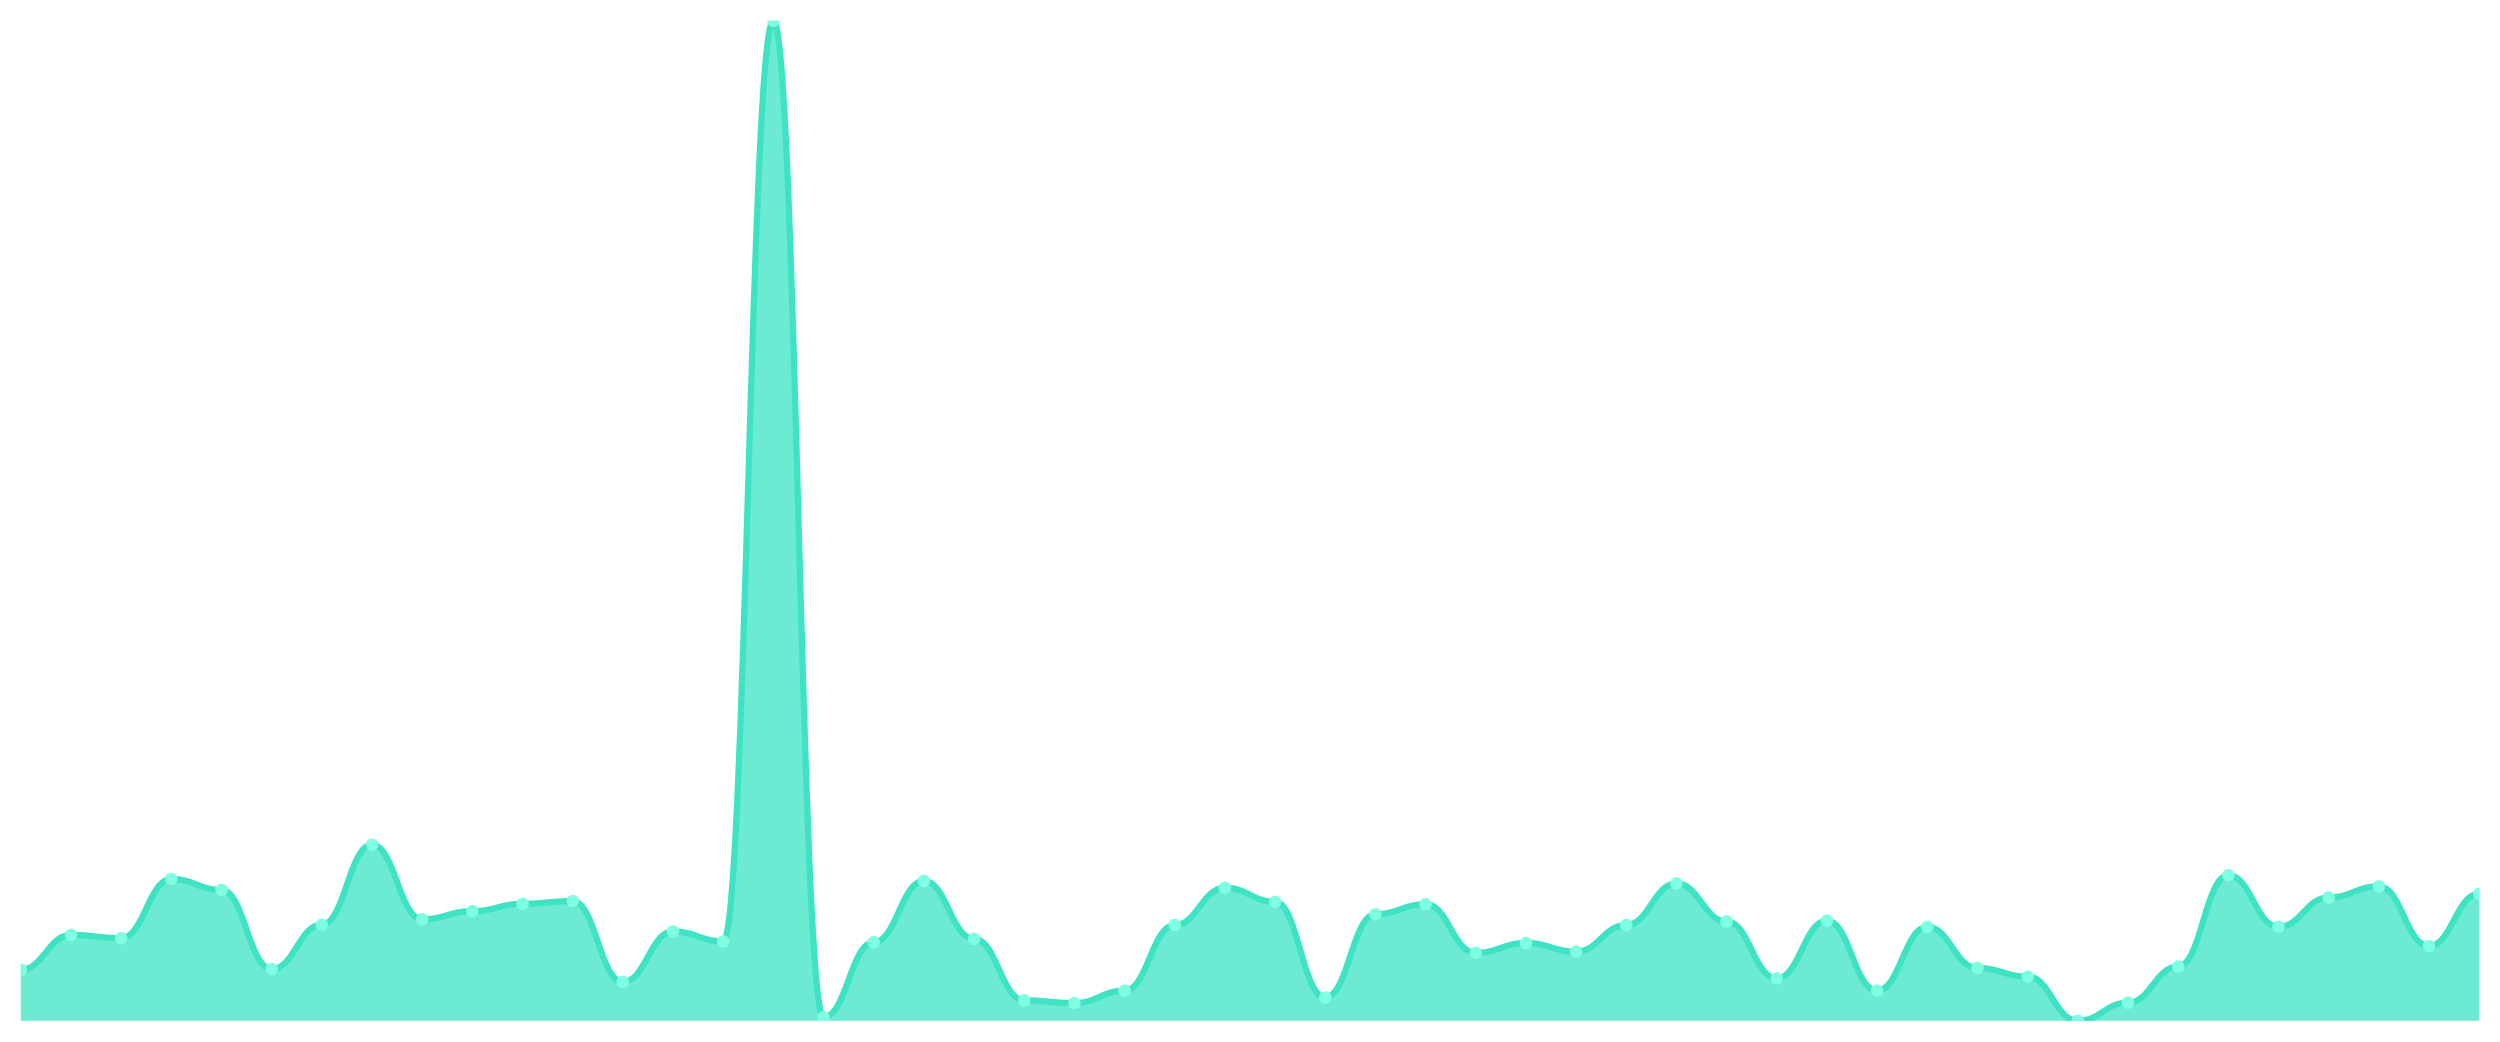
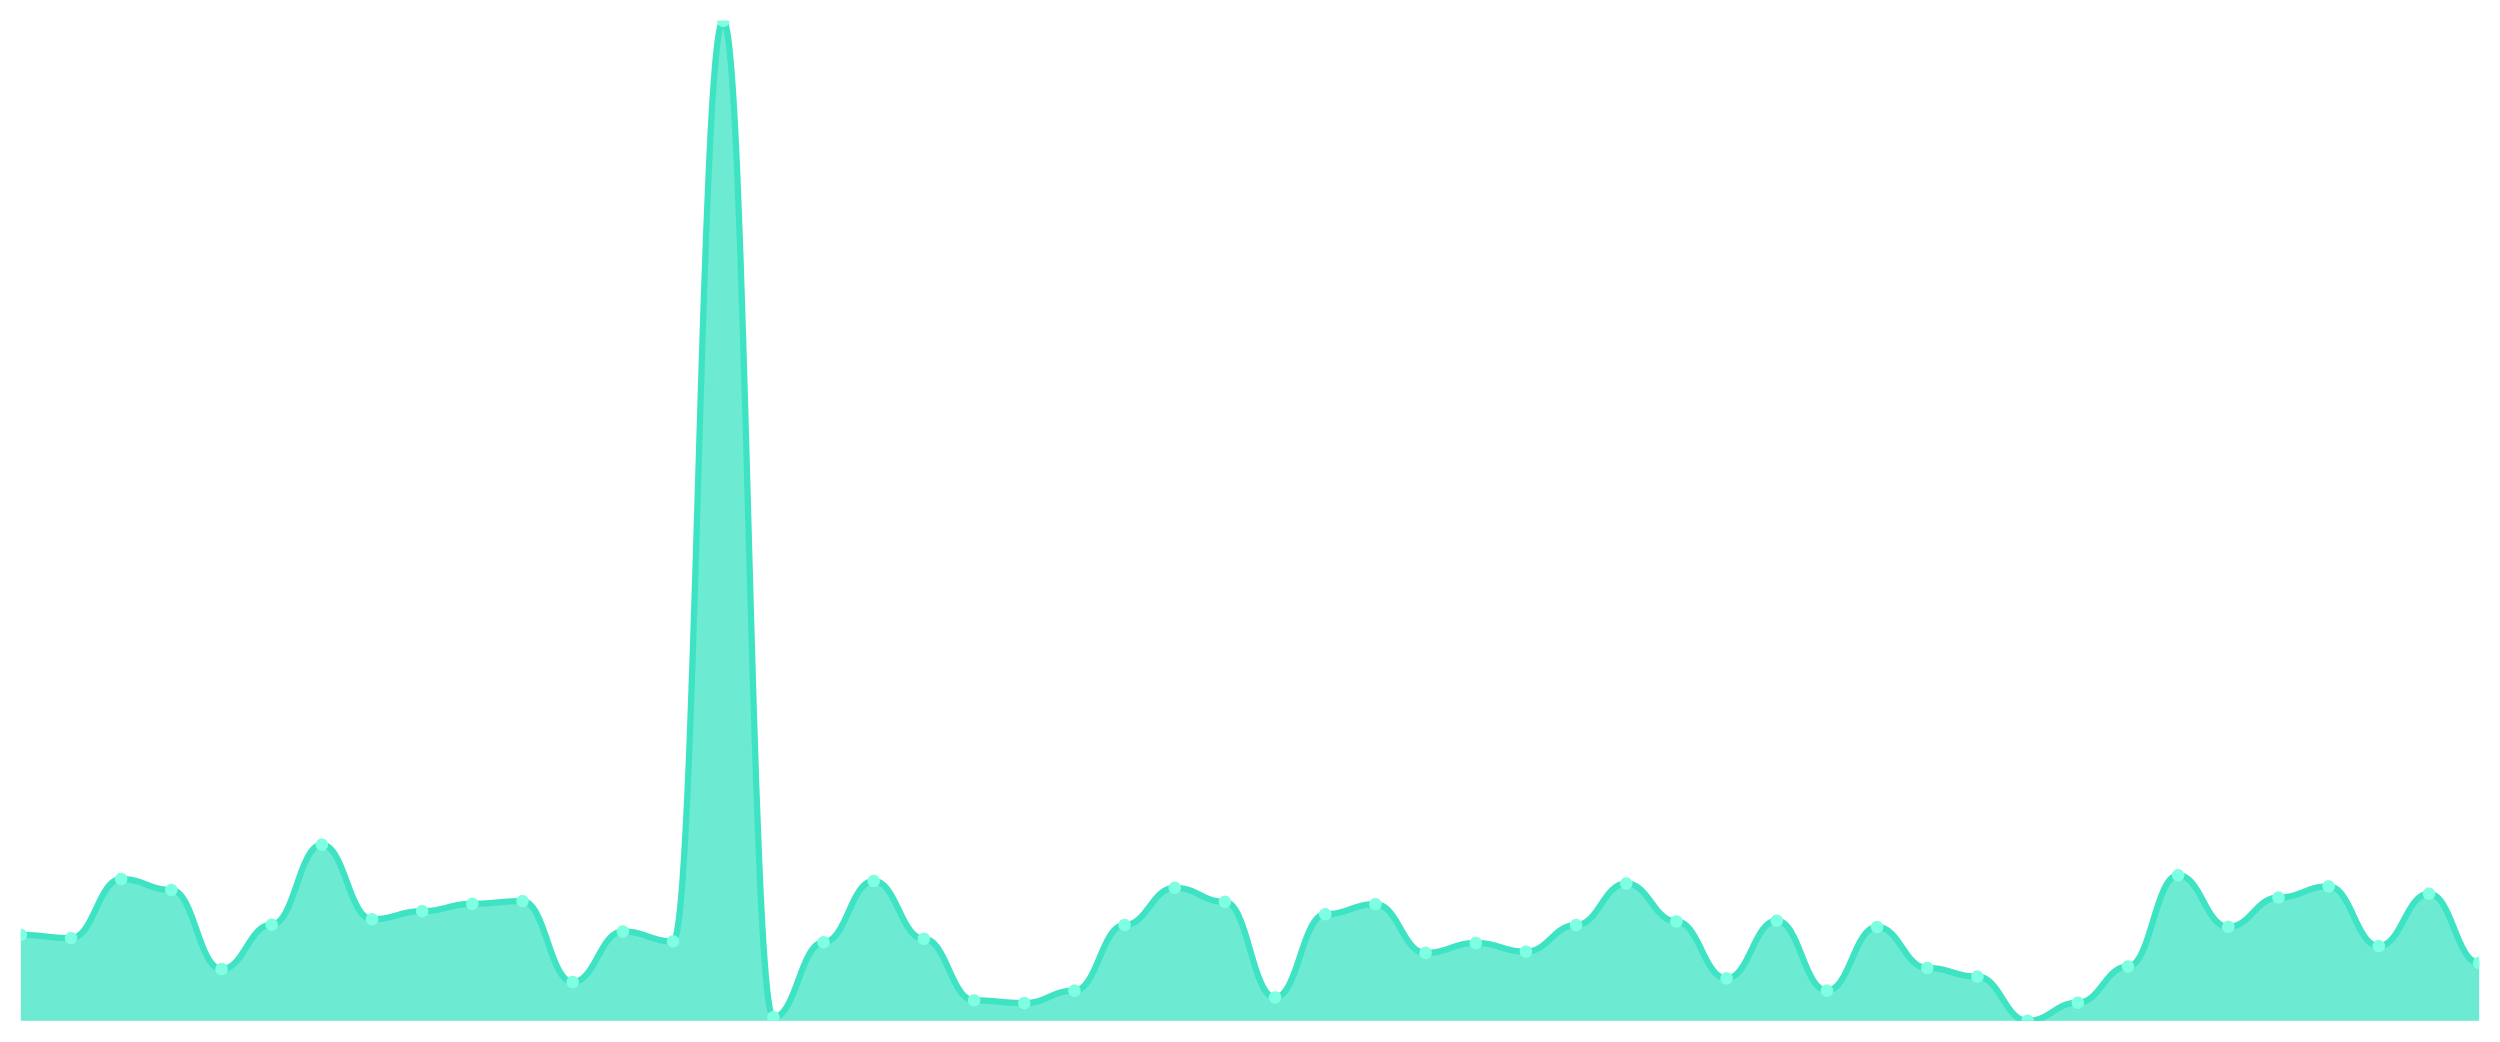
<svg xmlns="http://www.w3.org/2000/svg" viewBox="0 0 1200 500" width="1200" height="500">
  <defs>
    <clipPath id="c">
      <rect x="10" y="10" width="1180" height="480" />
    </clipPath>
  </defs>
  <rect width="1200" height="500" fill="none" />
  <g clip-path="url(#c)">
-     <path d="M 10,490 L 10,465.409 C 20.837,465.409 23.245,448.756 34.082,448.756 C 44.918,448.756 47.327,450.309 58.163,450.309 C 69,450.309 71.408,421.922 82.245,421.922 C 93.082,421.922 95.49,427.185 106.327,427.185 C 117.163,427.185 119.571,465.15 130.408,465.15 C 141.245,465.15 143.653,443.838 154.49,443.838 C 165.327,443.838 167.735,405.441 178.571,405.441 C 189.408,405.441 191.816,441.249 202.653,441.249 C 213.49,441.249 215.898,437.367 226.735,437.367 C 237.571,437.367 239.98,433.829 250.816,433.829 C 261.653,433.829 264.061,432.535 274.898,432.535 C 285.735,432.535 288.143,471.363 298.98,471.363 C 309.816,471.363 312.224,447.117 323.061,447.117 C 333.898,447.117 336.306,451.862 347.143,451.862 C 357.98,451.862 360.388,10 371.224,10 C 382.061,10 384.469,488.274 395.306,488.274 C 406.143,488.274 408.551,452.294 419.388,452.294 C 430.224,452.294 432.633,422.871 443.469,422.871 C 454.306,422.871 456.714,450.654 467.551,450.654 C 478.388,450.654 480.796,480.164 491.633,480.164 C 502.469,480.164 504.878,481.458 515.714,481.458 C 526.551,481.458 528.959,475.504 539.796,475.504 C 550.633,475.504 553.041,444.01 563.878,444.01 C 574.714,444.01 577.122,426.15 587.959,426.15 C 598.796,426.15 601.204,432.88 612.041,432.88 C 622.878,432.88 625.286,478.783 636.122,478.783 C 646.959,478.783 649.367,438.833 660.204,438.833 C 671.041,438.833 673.449,434.001 684.286,434.001 C 695.122,434.001 697.531,457.385 708.367,457.385 C 719.204,457.385 721.612,452.639 732.449,452.639 C 743.286,452.639 745.694,456.781 756.531,456.781 C 767.367,456.781 769.776,444.01 780.612,444.01 C 791.449,444.01 793.857,424.079 804.694,424.079 C 815.531,424.079 817.939,442.285 828.776,442.285 C 839.612,442.285 842.02,469.637 852.857,469.637 C 863.694,469.637 866.102,441.94 876.939,441.94 C 887.776,441.94 890.184,475.504 901.02,475.504 C 911.857,475.504 914.265,444.96 925.102,444.96 C 935.939,444.96 938.347,464.632 949.184,464.632 C 960.02,464.632 962.429,468.774 973.265,468.774 C 984.102,468.774 986.51,490 997.347,490 C 1008.184,490 1010.592,481.285 1021.429,481.285 C 1032.265,481.285 1034.673,463.942 1045.51,463.942 C 1056.347,463.942 1058.755,420.11 1069.592,420.11 C 1080.429,420.11 1082.837,444.873 1093.673,444.873 C 1104.51,444.873 1106.918,430.809 1117.755,430.809 C 1128.592,430.809 1131,425.459 1141.837,425.459 C 1152.673,425.459 1155.082,454.106 1165.918,454.106 C 1176.755,454.106 1179.163,428.997 1190,428.997 L 1190,490 Z" fill="rgba(61,227,195,0.75)" />
-     <path d="M 10,465.409 C 20.837,465.409 23.245,448.756 34.082,448.756 C 44.918,448.756 47.327,450.309 58.163,450.309 C 69,450.309 71.408,421.922 82.245,421.922 C 93.082,421.922 95.49,427.185 106.327,427.185 C 117.163,427.185 119.571,465.15 130.408,465.15 C 141.245,465.15 143.653,443.838 154.49,443.838 C 165.327,443.838 167.735,405.441 178.571,405.441 C 189.408,405.441 191.816,441.249 202.653,441.249 C 213.49,441.249 215.898,437.367 226.735,437.367 C 237.571,437.367 239.98,433.829 250.816,433.829 C 261.653,433.829 264.061,432.535 274.898,432.535 C 285.735,432.535 288.143,471.363 298.98,471.363 C 309.816,471.363 312.224,447.117 323.061,447.117 C 333.898,447.117 336.306,451.862 347.143,451.862 C 357.98,451.862 360.388,10 371.224,10 C 382.061,10 384.469,488.274 395.306,488.274 C 406.143,488.274 408.551,452.294 419.388,452.294 C 430.224,452.294 432.633,422.871 443.469,422.871 C 454.306,422.871 456.714,450.654 467.551,450.654 C 478.388,450.654 480.796,480.164 491.633,480.164 C 502.469,480.164 504.878,481.458 515.714,481.458 C 526.551,481.458 528.959,475.504 539.796,475.504 C 550.633,475.504 553.041,444.01 563.878,444.01 C 574.714,444.01 577.122,426.15 587.959,426.15 C 598.796,426.15 601.204,432.88 612.041,432.88 C 622.878,432.88 625.286,478.783 636.122,478.783 C 646.959,478.783 649.367,438.833 660.204,438.833 C 671.041,438.833 673.449,434.001 684.286,434.001 C 695.122,434.001 697.531,457.385 708.367,457.385 C 719.204,457.385 721.612,452.639 732.449,452.639 C 743.286,452.639 745.694,456.781 756.531,456.781 C 767.367,456.781 769.776,444.01 780.612,444.01 C 791.449,444.01 793.857,424.079 804.694,424.079 C 815.531,424.079 817.939,442.285 828.776,442.285 C 839.612,442.285 842.02,469.637 852.857,469.637 C 863.694,469.637 866.102,441.94 876.939,441.94 C 887.776,441.94 890.184,475.504 901.02,475.504 C 911.857,475.504 914.265,444.96 925.102,444.96 C 935.939,444.96 938.347,464.632 949.184,464.632 C 960.02,464.632 962.429,468.774 973.265,468.774 C 984.102,468.774 986.51,490 997.347,490 C 1008.184,490 1010.592,481.285 1021.429,481.285 C 1032.265,481.285 1034.673,463.942 1045.51,463.942 C 1056.347,463.942 1058.755,420.11 1069.592,420.11 C 1080.429,420.11 1082.837,444.873 1093.673,444.873 C 1104.51,444.873 1106.918,430.809 1117.755,430.809 C 1128.592,430.809 1131,425.459 1141.837,425.459 C 1152.673,425.459 1155.082,454.106 1165.918,454.106 C 1176.755,454.106 1179.163,428.997 1190,428.997" fill="none" stroke="#3de3c3" stroke-width="3" stroke-linecap="round" stroke-linejoin="round" />
-     <circle cx="10" cy="465.409" r="3" fill="#7fffe1" />
-     <circle cx="34.082" cy="448.756" r="3" fill="#7fffe1" />
-     <circle cx="58.163" cy="450.309" r="3" fill="#7fffe1" />
-     <circle cx="82.245" cy="421.922" r="3" fill="#7fffe1" />
-     <circle cx="106.327" cy="427.185" r="3" fill="#7fffe1" />
-     <circle cx="130.408" cy="465.15" r="3" fill="#7fffe1" />
-     <circle cx="154.49" cy="443.838" r="3" fill="#7fffe1" />
-     <circle cx="178.571" cy="405.441" r="3" fill="#7fffe1" />
-     <circle cx="202.653" cy="441.249" r="3" fill="#7fffe1" />
-     <circle cx="226.735" cy="437.367" r="3" fill="#7fffe1" />
-     <circle cx="250.816" cy="433.829" r="3" fill="#7fffe1" />
-     <circle cx="274.898" cy="432.535" r="3" fill="#7fffe1" />
-     <circle cx="298.98" cy="471.363" r="3" fill="#7fffe1" />
-     <circle cx="323.061" cy="447.117" r="3" fill="#7fffe1" />
-     <circle cx="347.143" cy="451.862" r="3" fill="#7fffe1" />
-     <circle cx="371.224" cy="10" r="3" fill="#7fffe1" />
-     <circle cx="395.306" cy="488.274" r="3" fill="#7fffe1" />
-     <circle cx="419.388" cy="452.294" r="3" fill="#7fffe1" />
-     <circle cx="443.469" cy="422.871" r="3" fill="#7fffe1" />
-     <circle cx="467.551" cy="450.654" r="3" fill="#7fffe1" />
-     <circle cx="491.633" cy="480.164" r="3" fill="#7fffe1" />
-     <circle cx="515.714" cy="481.458" r="3" fill="#7fffe1" />
-     <circle cx="539.796" cy="475.504" r="3" fill="#7fffe1" />
-     <circle cx="563.878" cy="444.01" r="3" fill="#7fffe1" />
-     <circle cx="587.959" cy="426.15" r="3" fill="#7fffe1" />
-     <circle cx="612.041" cy="432.88" r="3" fill="#7fffe1" />
-     <circle cx="636.122" cy="478.783" r="3" fill="#7fffe1" />
-     <circle cx="660.204" cy="438.833" r="3" fill="#7fffe1" />
-     <circle cx="684.286" cy="434.001" r="3" fill="#7fffe1" />
-     <circle cx="708.367" cy="457.385" r="3" fill="#7fffe1" />
-     <circle cx="732.449" cy="452.639" r="3" fill="#7fffe1" />
-     <circle cx="756.531" cy="456.781" r="3" fill="#7fffe1" />
-     <circle cx="780.612" cy="444.01" r="3" fill="#7fffe1" />
-     <circle cx="804.694" cy="424.079" r="3" fill="#7fffe1" />
-     <circle cx="828.776" cy="442.285" r="3" fill="#7fffe1" />
-     <circle cx="852.857" cy="469.637" r="3" fill="#7fffe1" />
-     <circle cx="876.939" cy="441.94" r="3" fill="#7fffe1" />
-     <circle cx="901.02" cy="475.504" r="3" fill="#7fffe1" />
-     <circle cx="925.102" cy="444.96" r="3" fill="#7fffe1" />
-     <circle cx="949.184" cy="464.632" r="3" fill="#7fffe1" />
-     <circle cx="973.265" cy="468.774" r="3" fill="#7fffe1" />
-     <circle cx="997.347" cy="490" r="3" fill="#7fffe1" />
-     <circle cx="1021.429" cy="481.285" r="3" fill="#7fffe1" />
-     <circle cx="1045.51" cy="463.942" r="3" fill="#7fffe1" />
-     <circle cx="1069.592" cy="420.11" r="3" fill="#7fffe1" />
-     <circle cx="1093.673" cy="444.873" r="3" fill="#7fffe1" />
-     <circle cx="1117.755" cy="430.809" r="3" fill="#7fffe1" />
-     <circle cx="1141.837" cy="425.459" r="3" fill="#7fffe1" />
-     <circle cx="1165.918" cy="454.106" r="3" fill="#7fffe1" />
-     <circle cx="1190" cy="428.997" r="3" fill="#7fffe1" />
+     <path d="M 10,490 L 10,448.756 C 20.837,448.756 23.245,450.309 34.082,450.309 C 44.918,450.309 47.327,421.922 58.163,421.922 C 69,421.922 71.408,427.185 82.245,427.185 C 93.082,427.185 95.49,465.15 106.327,465.15 C 117.163,465.15 119.571,443.838 130.408,443.838 C 141.245,443.838 143.653,405.441 154.49,405.441 C 165.327,405.441 167.735,441.249 178.571,441.249 C 189.408,441.249 191.816,437.367 202.653,437.367 C 213.49,437.367 215.898,433.829 226.735,433.829 C 237.571,433.829 239.98,432.535 250.816,432.535 C 261.653,432.535 264.061,471.363 274.898,471.363 C 285.735,471.363 288.143,447.117 298.98,447.117 C 309.816,447.117 312.224,451.862 323.061,451.862 C 333.898,451.862 336.306,10 347.143,10 C 357.98,10 360.388,488.274 371.224,488.274 C 382.061,488.274 384.469,452.294 395.306,452.294 C 406.143,452.294 408.551,422.871 419.388,422.871 C 430.224,422.871 432.633,450.654 443.469,450.654 C 454.306,450.654 456.714,480.164 467.551,480.164 C 478.388,480.164 480.796,481.458 491.633,481.458 C 502.469,481.458 504.878,475.504 515.714,475.504 C 526.551,475.504 528.959,444.01 539.796,444.01 C 550.633,444.01 553.041,426.15 563.878,426.15 C 574.714,426.15 577.122,432.88 587.959,432.88 C 598.796,432.88 601.204,478.783 612.041,478.783 C 622.878,478.783 625.286,438.833 636.122,438.833 C 646.959,438.833 649.367,434.001 660.204,434.001 C 671.041,434.001 673.449,457.385 684.286,457.385 C 695.122,457.385 697.531,452.639 708.367,452.639 C 719.204,452.639 721.612,456.781 732.449,456.781 C 743.286,456.781 745.694,444.01 756.531,444.01 C 767.367,444.01 769.776,424.079 780.612,424.079 C 791.449,424.079 793.857,442.285 804.694,442.285 C 815.531,442.285 817.939,469.637 828.776,469.637 C 839.612,469.637 842.02,441.94 852.857,441.94 C 863.694,441.94 866.102,475.504 876.939,475.504 C 887.776,475.504 890.184,444.96 901.02,444.96 C 911.857,444.96 914.265,464.632 925.102,464.632 C 935.939,464.632 938.347,468.774 949.184,468.774 C 960.02,468.774 962.429,490 973.265,490 C 984.102,490 986.51,481.285 997.347,481.285 C 1008.184,481.285 1010.592,463.942 1021.429,463.942 C 1032.265,463.942 1034.673,420.11 1045.51,420.11 C 1056.347,420.11 1058.755,444.873 1069.592,444.873 C 1080.429,444.873 1082.837,430.809 1093.673,430.809 C 1104.51,430.809 1106.918,425.459 1117.755,425.459 C 1128.592,425.459 1131,454.106 1141.837,454.106 C 1152.673,454.106 1155.082,428.997 1165.918,428.997 C 1176.755,428.997 1179.163,462.216 1190,462.216 L 1190,490 Z" fill="rgba(61,227,195,0.75)" />
+     <path d="M 10,448.756 C 20.837,448.756 23.245,450.309 34.082,450.309 C 44.918,450.309 47.327,421.922 58.163,421.922 C 69,421.922 71.408,427.185 82.245,427.185 C 93.082,427.185 95.49,465.15 106.327,465.15 C 117.163,465.15 119.571,443.838 130.408,443.838 C 141.245,443.838 143.653,405.441 154.49,405.441 C 165.327,405.441 167.735,441.249 178.571,441.249 C 189.408,441.249 191.816,437.367 202.653,437.367 C 213.49,437.367 215.898,433.829 226.735,433.829 C 237.571,433.829 239.98,432.535 250.816,432.535 C 261.653,432.535 264.061,471.363 274.898,471.363 C 285.735,471.363 288.143,447.117 298.98,447.117 C 309.816,447.117 312.224,451.862 323.061,451.862 C 333.898,451.862 336.306,10 347.143,10 C 357.98,10 360.388,488.274 371.224,488.274 C 382.061,488.274 384.469,452.294 395.306,452.294 C 406.143,452.294 408.551,422.871 419.388,422.871 C 430.224,422.871 432.633,450.654 443.469,450.654 C 454.306,450.654 456.714,480.164 467.551,480.164 C 478.388,480.164 480.796,481.458 491.633,481.458 C 502.469,481.458 504.878,475.504 515.714,475.504 C 526.551,475.504 528.959,444.01 539.796,444.01 C 550.633,444.01 553.041,426.15 563.878,426.15 C 574.714,426.15 577.122,432.88 587.959,432.88 C 598.796,432.88 601.204,478.783 612.041,478.783 C 622.878,478.783 625.286,438.833 636.122,438.833 C 646.959,438.833 649.367,434.001 660.204,434.001 C 671.041,434.001 673.449,457.385 684.286,457.385 C 695.122,457.385 697.531,452.639 708.367,452.639 C 719.204,452.639 721.612,456.781 732.449,456.781 C 743.286,456.781 745.694,444.01 756.531,444.01 C 767.367,444.01 769.776,424.079 780.612,424.079 C 791.449,424.079 793.857,442.285 804.694,442.285 C 815.531,442.285 817.939,469.637 828.776,469.637 C 839.612,469.637 842.02,441.94 852.857,441.94 C 863.694,441.94 866.102,475.504 876.939,475.504 C 887.776,475.504 890.184,444.96 901.02,444.96 C 911.857,444.96 914.265,464.632 925.102,464.632 C 935.939,464.632 938.347,468.774 949.184,468.774 C 960.02,468.774 962.429,490 973.265,490 C 984.102,490 986.51,481.285 997.347,481.285 C 1008.184,481.285 1010.592,463.942 1021.429,463.942 C 1032.265,463.942 1034.673,420.11 1045.51,420.11 C 1056.347,420.11 1058.755,444.873 1069.592,444.873 C 1080.429,444.873 1082.837,430.809 1093.673,430.809 C 1104.51,430.809 1106.918,425.459 1117.755,425.459 C 1128.592,425.459 1131,454.106 1141.837,454.106 C 1152.673,454.106 1155.082,428.997 1165.918,428.997 C 1176.755,428.997 1179.163,462.216 1190,462.216" fill="none" stroke="#3de3c3" stroke-width="3" stroke-linecap="round" stroke-linejoin="round" />
+     <circle cx="10" cy="448.756" r="3" fill="#7fffe1" />
+     <circle cx="34.082" cy="450.309" r="3" fill="#7fffe1" />
+     <circle cx="58.163" cy="421.922" r="3" fill="#7fffe1" />
+     <circle cx="82.245" cy="427.185" r="3" fill="#7fffe1" />
+     <circle cx="106.327" cy="465.15" r="3" fill="#7fffe1" />
+     <circle cx="130.408" cy="443.838" r="3" fill="#7fffe1" />
+     <circle cx="154.49" cy="405.441" r="3" fill="#7fffe1" />
+     <circle cx="178.571" cy="441.249" r="3" fill="#7fffe1" />
+     <circle cx="202.653" cy="437.367" r="3" fill="#7fffe1" />
+     <circle cx="226.735" cy="433.829" r="3" fill="#7fffe1" />
+     <circle cx="250.816" cy="432.535" r="3" fill="#7fffe1" />
+     <circle cx="274.898" cy="471.363" r="3" fill="#7fffe1" />
+     <circle cx="298.98" cy="447.117" r="3" fill="#7fffe1" />
+     <circle cx="323.061" cy="451.862" r="3" fill="#7fffe1" />
+     <circle cx="347.143" cy="10" r="3" fill="#7fffe1" />
+     <circle cx="371.224" cy="488.274" r="3" fill="#7fffe1" />
+     <circle cx="395.306" cy="452.294" r="3" fill="#7fffe1" />
+     <circle cx="419.388" cy="422.871" r="3" fill="#7fffe1" />
+     <circle cx="443.469" cy="450.654" r="3" fill="#7fffe1" />
+     <circle cx="467.551" cy="480.164" r="3" fill="#7fffe1" />
+     <circle cx="491.633" cy="481.458" r="3" fill="#7fffe1" />
+     <circle cx="515.714" cy="475.504" r="3" fill="#7fffe1" />
+     <circle cx="539.796" cy="444.01" r="3" fill="#7fffe1" />
+     <circle cx="563.878" cy="426.15" r="3" fill="#7fffe1" />
+     <circle cx="587.959" cy="432.88" r="3" fill="#7fffe1" />
+     <circle cx="612.041" cy="478.783" r="3" fill="#7fffe1" />
+     <circle cx="636.122" cy="438.833" r="3" fill="#7fffe1" />
+     <circle cx="660.204" cy="434.001" r="3" fill="#7fffe1" />
+     <circle cx="684.286" cy="457.385" r="3" fill="#7fffe1" />
+     <circle cx="708.367" cy="452.639" r="3" fill="#7fffe1" />
+     <circle cx="732.449" cy="456.781" r="3" fill="#7fffe1" />
+     <circle cx="756.531" cy="444.01" r="3" fill="#7fffe1" />
+     <circle cx="780.612" cy="424.079" r="3" fill="#7fffe1" />
+     <circle cx="804.694" cy="442.285" r="3" fill="#7fffe1" />
+     <circle cx="828.776" cy="469.637" r="3" fill="#7fffe1" />
+     <circle cx="852.857" cy="441.94" r="3" fill="#7fffe1" />
+     <circle cx="876.939" cy="475.504" r="3" fill="#7fffe1" />
+     <circle cx="901.02" cy="444.96" r="3" fill="#7fffe1" />
+     <circle cx="925.102" cy="464.632" r="3" fill="#7fffe1" />
+     <circle cx="949.184" cy="468.774" r="3" fill="#7fffe1" />
+     <circle cx="973.265" cy="490" r="3" fill="#7fffe1" />
+     <circle cx="997.347" cy="481.285" r="3" fill="#7fffe1" />
+     <circle cx="1021.429" cy="463.942" r="3" fill="#7fffe1" />
+     <circle cx="1045.51" cy="420.11" r="3" fill="#7fffe1" />
+     <circle cx="1069.592" cy="444.873" r="3" fill="#7fffe1" />
+     <circle cx="1093.673" cy="430.809" r="3" fill="#7fffe1" />
+     <circle cx="1117.755" cy="425.459" r="3" fill="#7fffe1" />
+     <circle cx="1141.837" cy="454.106" r="3" fill="#7fffe1" />
+     <circle cx="1165.918" cy="428.997" r="3" fill="#7fffe1" />
+     <circle cx="1190" cy="462.216" r="3" fill="#7fffe1" />
  </g>
</svg>
